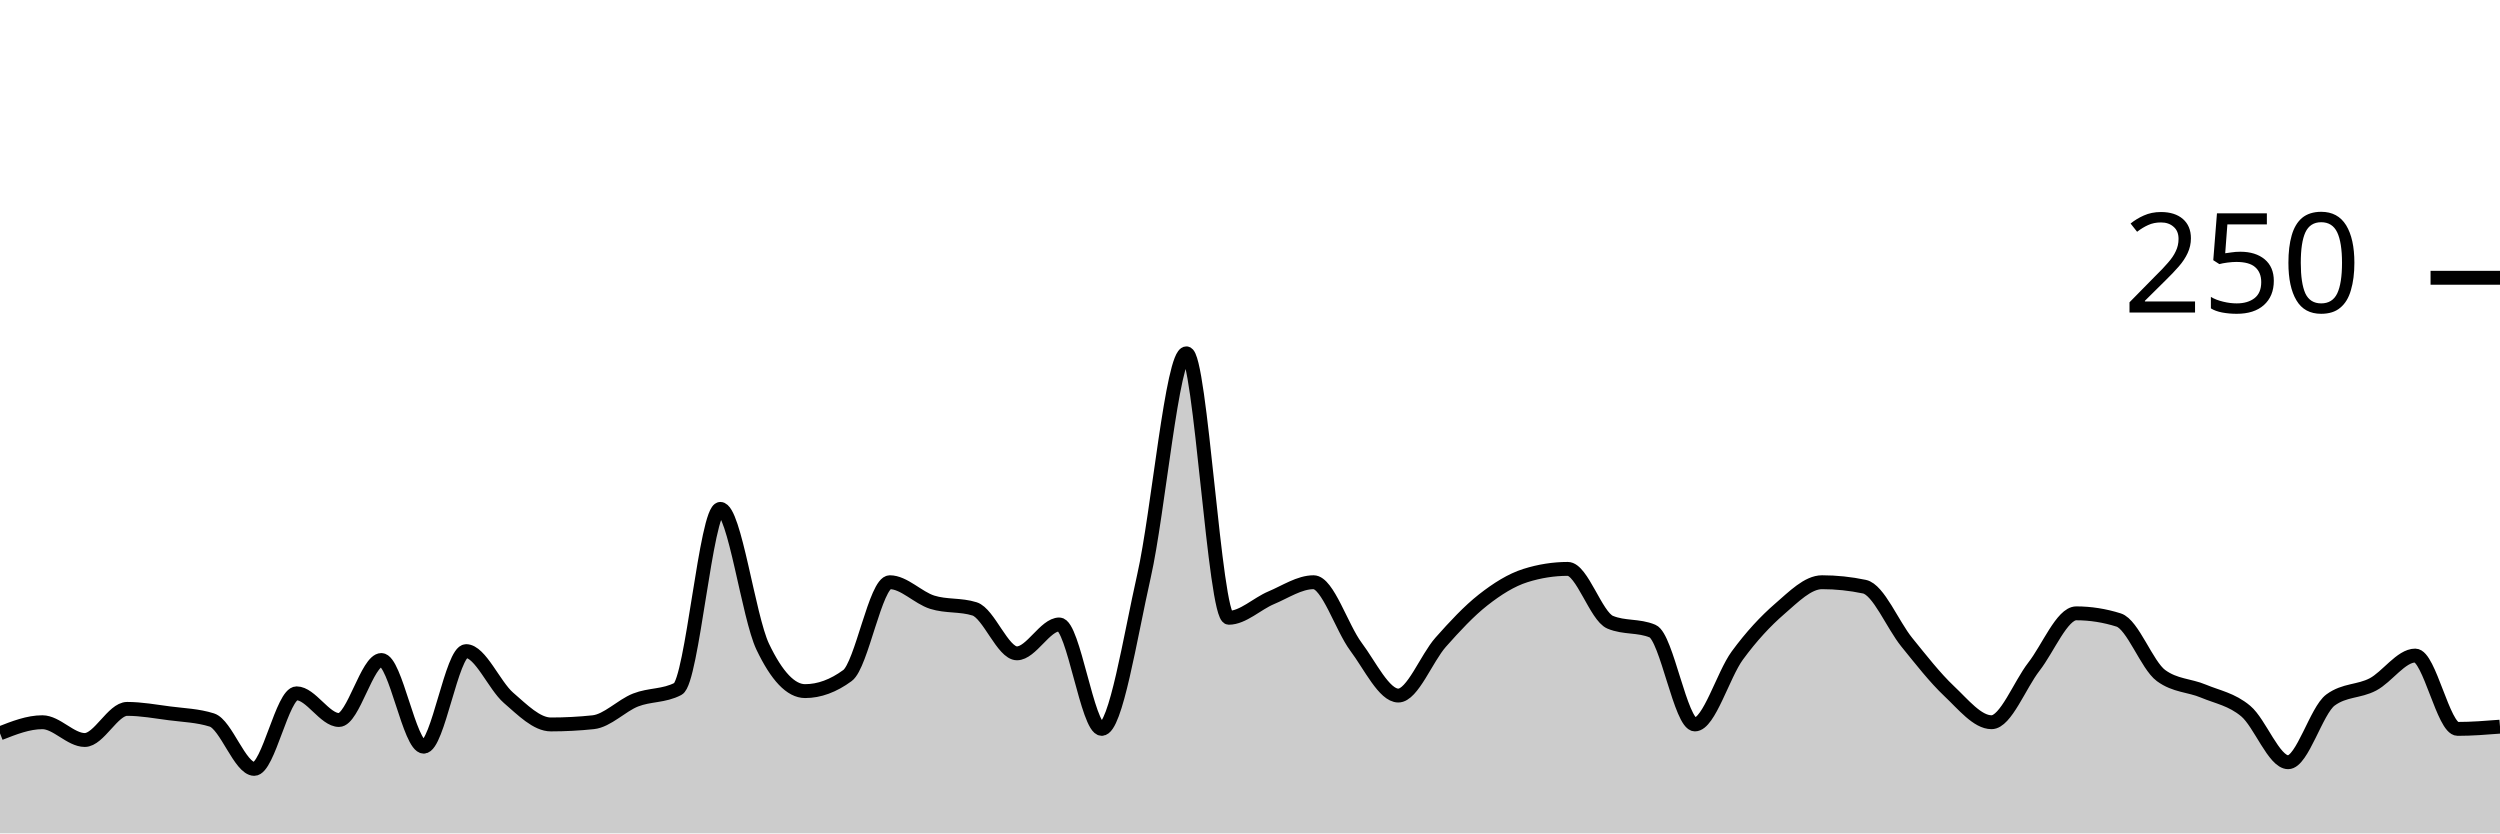
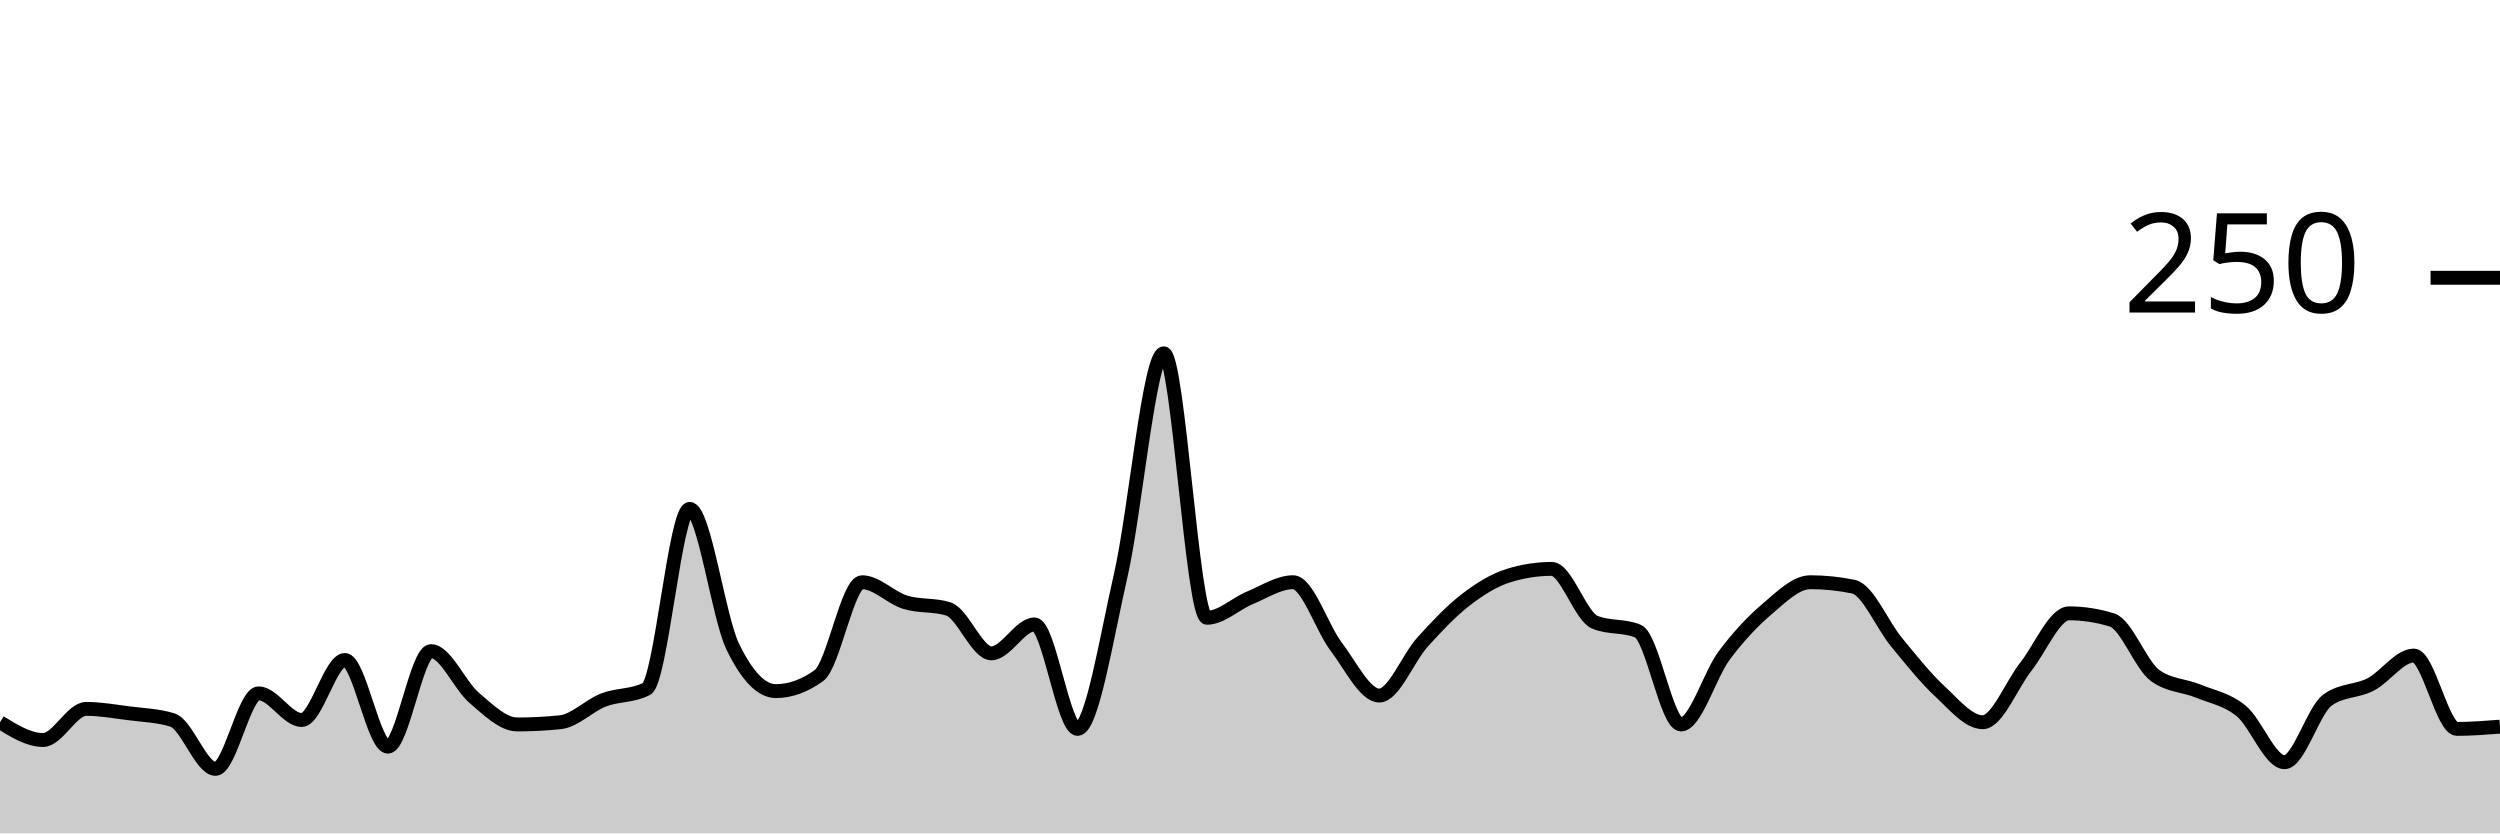
<svg xmlns="http://www.w3.org/2000/svg" viewBox="0 0 180 60">
  <g transform="translate(0,20)">
-     <path class="area" fill="rgba(0, 0, 0, 0.2)" d="M0,32.8C1.017,32.4,2.034,32,3.051,32C4.068,32,5.085,33.28,6.102,33.28C7.119,33.28,8.136,31.04,9.153,31.04C10.169,31.04,11.186,31.227,12.203,31.36C13.22,31.493,14.237,31.52,15.254,31.84C16.271,32.16,17.288,35.36,18.305,35.36C19.322,35.36,20.339,29.92,21.356,29.92C22.373,29.92,23.39,31.84,24.407,31.84C25.424,31.84,26.441,27.52,27.458,27.52C28.475,27.52,29.492,33.76,30.508,33.76C31.525,33.76,32.542,26.88,33.559,26.88C34.576,26.88,35.593,29.36,36.61,30.24C37.627,31.12,38.644,32.16,39.661,32.16C40.678,32.16,41.695,32.107,42.712,32C43.729,31.893,44.746,30.8,45.763,30.4C46.78,30,47.797,30.133,48.814,29.6C49.831,29.067,50.847,16.64,51.864,16.64C52.881,16.64,53.898,24.427,54.915,26.56C55.932,28.693,56.949,29.76,57.966,29.76C58.983,29.76,60,29.387,61.017,28.64C62.034,27.893,63.051,21.92,64.068,21.92C65.085,21.92,66.102,23.04,67.119,23.36C68.136,23.68,69.153,23.52,70.169,23.84C71.186,24.16,72.203,27.04,73.22,27.04C74.237,27.04,75.254,24.96,76.271,24.96C77.288,24.96,78.305,32.48,79.322,32.48C80.339,32.48,81.356,25.947,82.373,21.44C83.39,16.933,84.407,5.44,85.424,5.44C86.441,5.44,87.458,24.48,88.475,24.48C89.492,24.48,90.508,23.467,91.525,23.04C92.542,22.613,93.559,21.92,94.576,21.92C95.593,21.92,96.61,25.2,97.627,26.56C98.644,27.92,99.661,30.08,100.678,30.08C101.695,30.08,102.712,27.387,103.729,26.24C104.746,25.093,105.763,24,106.78,23.2C107.797,22.4,108.814,21.76,109.831,21.44C110.847,21.12,111.864,20.96,112.881,20.96C113.898,20.96,114.915,24.373,115.932,24.8C116.949,25.227,117.966,25.013,118.983,25.44C120,25.867,121.017,32.16,122.034,32.16C123.051,32.16,124.068,28.587,125.085,27.2C126.102,25.813,127.119,24.72,128.136,23.84C129.153,22.96,130.169,21.92,131.186,21.92C132.203,21.92,133.22,22.027,134.237,22.24C135.254,22.453,136.271,24.987,137.288,26.24C138.305,27.493,139.322,28.8,140.339,29.76C141.356,30.72,142.373,32,143.39,32C144.407,32,145.424,29.307,146.441,28C147.458,26.693,148.475,24.16,149.492,24.16C150.508,24.16,151.525,24.32,152.542,24.64C153.559,24.96,154.576,27.893,155.593,28.64C156.61,29.387,157.627,29.333,158.644,29.76C159.661,30.187,160.678,30.347,161.695,31.2C162.712,32.053,163.729,34.88,164.746,34.88C165.763,34.88,166.78,31.147,167.797,30.4C168.814,29.653,169.831,29.813,170.847,29.28C171.864,28.747,172.881,27.2,173.898,27.2C174.915,27.2,175.932,32.48,176.949,32.48C177.966,32.48,178.983,32.4,180,32.32L180,40C178.983,40,177.966,40,176.949,40C175.932,40,174.915,40,173.898,40C172.881,40,171.864,40,170.847,40C169.831,40,168.814,40,167.797,40C166.78,40,165.763,40,164.746,40C163.729,40,162.712,40,161.695,40C160.678,40,159.661,40,158.644,40C157.627,40,156.61,40,155.593,40C154.576,40,153.559,40,152.542,40C151.525,40,150.508,40,149.492,40C148.475,40,147.458,40,146.441,40C145.424,40,144.407,40,143.39,40C142.373,40,141.356,40,140.339,40C139.322,40,138.305,40,137.288,40C136.271,40,135.254,40,134.237,40C133.22,40,132.203,40,131.186,40C130.169,40,129.153,40,128.136,40C127.119,40,126.102,40,125.085,40C124.068,40,123.051,40,122.034,40C121.017,40,120,40,118.983,40C117.966,40,116.949,40,115.932,40C114.915,40,113.898,40,112.881,40C111.864,40,110.847,40,109.831,40C108.814,40,107.797,40,106.78,40C105.763,40,104.746,40,103.729,40C102.712,40,101.695,40,100.678,40C99.661,40,98.644,40,97.627,40C96.61,40,95.593,40,94.576,40C93.559,40,92.542,40,91.525,40C90.508,40,89.492,40,88.475,40C87.458,40,86.441,40,85.424,40C84.407,40,83.39,40,82.373,40C81.356,40,80.339,40,79.322,40C78.305,40,77.288,40,76.271,40C75.254,40,74.237,40,73.22,40C72.203,40,71.186,40,70.169,40C69.153,40,68.136,40,67.119,40C66.102,40,65.085,40,64.068,40C63.051,40,62.034,40,61.017,40C60,40,58.983,40,57.966,40C56.949,40,55.932,40,54.915,40C53.898,40,52.881,40,51.864,40C50.847,40,49.831,40,48.814,40C47.797,40,46.78,40,45.763,40C44.746,40,43.729,40,42.712,40C41.695,40,40.678,40,39.661,40C38.644,40,37.627,40,36.61,40C35.593,40,34.576,40,33.559,40C32.542,40,31.525,40,30.508,40C29.492,40,28.475,40,27.458,40C26.441,40,25.424,40,24.407,40C23.39,40,22.373,40,21.356,40C20.339,40,19.322,40,18.305,40C17.288,40,16.271,40,15.254,40C14.237,40,13.22,40,12.203,40C11.186,40,10.169,40,9.153,40C8.136,40,7.119,40,6.102,40C5.085,40,4.068,40,3.051,40C2.034,40,1.017,40,0,40Z" />
-     <path class="line" stroke="black" fill="none" d="M0,32.8C1.017,32.4,2.034,32,3.051,32C4.068,32,5.085,33.28,6.102,33.28C7.119,33.28,8.136,31.04,9.153,31.04C10.169,31.04,11.186,31.227,12.203,31.36C13.22,31.493,14.237,31.52,15.254,31.84C16.271,32.16,17.288,35.36,18.305,35.36C19.322,35.36,20.339,29.92,21.356,29.92C22.373,29.92,23.39,31.84,24.407,31.84C25.424,31.84,26.441,27.52,27.458,27.52C28.475,27.52,29.492,33.76,30.508,33.76C31.525,33.76,32.542,26.88,33.559,26.88C34.576,26.88,35.593,29.36,36.61,30.24C37.627,31.12,38.644,32.16,39.661,32.16C40.678,32.16,41.695,32.107,42.712,32C43.729,31.893,44.746,30.8,45.763,30.4C46.78,30,47.797,30.133,48.814,29.6C49.831,29.067,50.847,16.64,51.864,16.64C52.881,16.64,53.898,24.427,54.915,26.56C55.932,28.693,56.949,29.76,57.966,29.76C58.983,29.76,60,29.387,61.017,28.64C62.034,27.893,63.051,21.92,64.068,21.92C65.085,21.92,66.102,23.04,67.119,23.36C68.136,23.68,69.153,23.52,70.169,23.84C71.186,24.16,72.203,27.04,73.22,27.04C74.237,27.04,75.254,24.96,76.271,24.96C77.288,24.96,78.305,32.48,79.322,32.48C80.339,32.48,81.356,25.947,82.373,21.44C83.39,16.933,84.407,5.44,85.424,5.44C86.441,5.44,87.458,24.48,88.475,24.48C89.492,24.48,90.508,23.467,91.525,23.04C92.542,22.613,93.559,21.92,94.576,21.92C95.593,21.92,96.61,25.2,97.627,26.56C98.644,27.92,99.661,30.08,100.678,30.08C101.695,30.08,102.712,27.387,103.729,26.24C104.746,25.093,105.763,24,106.78,23.2C107.797,22.4,108.814,21.76,109.831,21.44C110.847,21.12,111.864,20.96,112.881,20.96C113.898,20.96,114.915,24.373,115.932,24.8C116.949,25.227,117.966,25.013,118.983,25.44C120,25.867,121.017,32.16,122.034,32.16C123.051,32.16,124.068,28.587,125.085,27.2C126.102,25.813,127.119,24.72,128.136,23.84C129.153,22.96,130.169,21.92,131.186,21.92C132.203,21.92,133.22,22.027,134.237,22.24C135.254,22.453,136.271,24.987,137.288,26.24C138.305,27.493,139.322,28.8,140.339,29.76C141.356,30.72,142.373,32,143.39,32C144.407,32,145.424,29.307,146.441,28C147.458,26.693,148.475,24.16,149.492,24.16C150.508,24.16,151.525,24.32,152.542,24.64C153.559,24.96,154.576,27.893,155.593,28.64C156.61,29.387,157.627,29.333,158.644,29.76C159.661,30.187,160.678,30.347,161.695,31.2C162.712,32.053,163.729,34.88,164.746,34.88C165.763,34.88,166.78,31.147,167.797,30.4C168.814,29.653,169.831,29.813,170.847,29.28C171.864,28.747,172.881,27.2,173.898,27.2C174.915,27.2,175.932,32.48,176.949,32.48C177.966,32.48,178.983,32.4,180,32.32" />
+     <path class="area" fill="rgba(0, 0, 0, 0.2)" d="M0,32C1.034,32.64,2.069,33.28,3.103,33.28C4.138,33.28,5.172,31.04,6.207,31.04C7.241,31.04,8.276,31.227,9.31,31.36C10.345,31.493,11.379,31.52,12.414,31.84C13.448,32.16,14.483,35.36,15.517,35.36C16.552,35.36,17.586,29.92,18.621,29.92C19.655,29.92,20.69,31.84,21.724,31.84C22.759,31.84,23.793,27.52,24.828,27.52C25.862,27.52,26.897,33.76,27.931,33.76C28.966,33.76,30,26.88,31.034,26.88C32.069,26.88,33.103,29.36,34.138,30.24C35.172,31.12,36.207,32.16,37.241,32.16C38.276,32.16,39.31,32.107,40.345,32C41.379,31.893,42.414,30.8,43.448,30.4C44.483,30,45.517,30.133,46.552,29.6C47.586,29.067,48.621,16.64,49.655,16.64C50.69,16.64,51.724,24.427,52.759,26.56C53.793,28.693,54.828,29.76,55.862,29.76C56.897,29.76,57.931,29.387,58.966,28.64C60,27.893,61.034,21.92,62.069,21.92C63.103,21.92,64.138,23.04,65.172,23.36C66.207,23.68,67.241,23.52,68.276,23.84C69.31,24.16,70.345,27.04,71.379,27.04C72.414,27.04,73.448,24.96,74.483,24.96C75.517,24.96,76.552,32.48,77.586,32.48C78.621,32.48,79.655,25.947,80.69,21.44C81.724,16.933,82.759,5.44,83.793,5.44C84.828,5.44,85.862,24.48,86.897,24.48C87.931,24.48,88.966,23.467,90,23.04C91.034,22.613,92.069,21.92,93.103,21.92C94.138,21.92,95.172,25.2,96.207,26.56C97.241,27.92,98.276,30.08,99.31,30.08C100.345,30.08,101.379,27.387,102.414,26.24C103.448,25.093,104.483,24,105.517,23.2C106.552,22.4,107.586,21.76,108.621,21.44C109.655,21.12,110.69,20.96,111.724,20.96C112.759,20.96,113.793,24.373,114.828,24.8C115.862,25.227,116.897,25.013,117.931,25.44C118.966,25.867,120,32.16,121.034,32.16C122.069,32.16,123.103,28.587,124.138,27.2C125.172,25.813,126.207,24.72,127.241,23.84C128.276,22.96,129.31,21.92,130.345,21.92C131.379,21.92,132.414,22.027,133.448,22.24C134.483,22.453,135.517,24.987,136.552,26.24C137.586,27.493,138.621,28.8,139.655,29.76C140.69,30.72,141.724,32,142.759,32C143.793,32,144.828,29.307,145.862,28C146.897,26.693,147.931,24.16,148.966,24.16C150,24.16,151.034,24.32,152.069,24.64C153.103,24.96,154.138,27.893,155.172,28.64C156.207,29.387,157.241,29.333,158.276,29.76C159.31,30.187,160.345,30.347,161.379,31.2C162.414,32.053,163.448,34.88,164.483,34.88C165.517,34.88,166.552,31.147,167.586,30.4C168.621,29.653,169.655,29.813,170.69,29.28C171.724,28.747,172.759,27.2,173.793,27.2C174.828,27.2,175.862,32.48,176.897,32.48C177.931,32.48,178.966,32.4,180,32.32L180,40C178.966,40,177.931,40,176.897,40C175.862,40,174.828,40,173.793,40C172.759,40,171.724,40,170.69,40C169.655,40,168.621,40,167.586,40C166.552,40,165.517,40,164.483,40C163.448,40,162.414,40,161.379,40C160.345,40,159.31,40,158.276,40C157.241,40,156.207,40,155.172,40C154.138,40,153.103,40,152.069,40C151.034,40,150,40,148.966,40C147.931,40,146.897,40,145.862,40C144.828,40,143.793,40,142.759,40C141.724,40,140.69,40,139.655,40C138.621,40,137.586,40,136.552,40C135.517,40,134.483,40,133.448,40C132.414,40,131.379,40,130.345,40C129.31,40,128.276,40,127.241,40C126.207,40,125.172,40,124.138,40C123.103,40,122.069,40,121.034,40C120,40,118.966,40,117.931,40C116.897,40,115.862,40,114.828,40C113.793,40,112.759,40,111.724,40C110.69,40,109.655,40,108.621,40C107.586,40,106.552,40,105.517,40C104.483,40,103.448,40,102.414,40C101.379,40,100.345,40,99.31,40C98.276,40,97.241,40,96.207,40C95.172,40,94.138,40,93.103,40C92.069,40,91.034,40,90,40C88.966,40,87.931,40,86.897,40C85.862,40,84.828,40,83.793,40C82.759,40,81.724,40,80.69,40C79.655,40,78.621,40,77.586,40C76.552,40,75.517,40,74.483,40C73.448,40,72.414,40,71.379,40C70.345,40,69.31,40,68.276,40C67.241,40,66.207,40,65.172,40C64.138,40,63.103,40,62.069,40C61.034,40,60,40,58.966,40C57.931,40,56.897,40,55.862,40C54.828,40,53.793,40,52.759,40C51.724,40,50.69,40,49.655,40C48.621,40,47.586,40,46.552,40C45.517,40,44.483,40,43.448,40C42.414,40,41.379,40,40.345,40C39.31,40,38.276,40,37.241,40C36.207,40,35.172,40,34.138,40C33.103,40,32.069,40,31.034,40C30,40,28.966,40,27.931,40C26.897,40,25.862,40,24.828,40C23.793,40,22.759,40,21.724,40C20.69,40,19.655,40,18.621,40C17.586,40,16.552,40,15.517,40C14.483,40,13.448,40,12.414,40C11.379,40,10.345,40,9.31,40C8.276,40,7.241,40,6.207,40C5.172,40,4.138,40,3.103,40C2.069,40,1.034,40,0,40Z" />
+     <path class="line" stroke="black" fill="none" d="M0,32C1.034,32.64,2.069,33.28,3.103,33.28C4.138,33.28,5.172,31.04,6.207,31.04C7.241,31.04,8.276,31.227,9.31,31.36C10.345,31.493,11.379,31.52,12.414,31.84C13.448,32.16,14.483,35.36,15.517,35.36C16.552,35.36,17.586,29.92,18.621,29.92C19.655,29.92,20.69,31.84,21.724,31.84C22.759,31.84,23.793,27.52,24.828,27.52C25.862,27.52,26.897,33.76,27.931,33.76C28.966,33.76,30,26.88,31.034,26.88C32.069,26.88,33.103,29.36,34.138,30.24C35.172,31.12,36.207,32.16,37.241,32.16C38.276,32.16,39.31,32.107,40.345,32C41.379,31.893,42.414,30.8,43.448,30.4C44.483,30,45.517,30.133,46.552,29.6C47.586,29.067,48.621,16.64,49.655,16.64C50.69,16.64,51.724,24.427,52.759,26.56C53.793,28.693,54.828,29.76,55.862,29.76C56.897,29.76,57.931,29.387,58.966,28.64C60,27.893,61.034,21.92,62.069,21.92C63.103,21.92,64.138,23.04,65.172,23.36C66.207,23.68,67.241,23.52,68.276,23.84C69.31,24.16,70.345,27.04,71.379,27.04C72.414,27.04,73.448,24.96,74.483,24.96C75.517,24.96,76.552,32.48,77.586,32.48C78.621,32.48,79.655,25.947,80.69,21.44C81.724,16.933,82.759,5.44,83.793,5.44C84.828,5.44,85.862,24.48,86.897,24.48C87.931,24.48,88.966,23.467,90,23.04C91.034,22.613,92.069,21.92,93.103,21.92C94.138,21.92,95.172,25.2,96.207,26.56C97.241,27.92,98.276,30.08,99.31,30.08C100.345,30.08,101.379,27.387,102.414,26.24C103.448,25.093,104.483,24,105.517,23.2C106.552,22.4,107.586,21.76,108.621,21.44C109.655,21.12,110.69,20.96,111.724,20.96C112.759,20.96,113.793,24.373,114.828,24.8C115.862,25.227,116.897,25.013,117.931,25.44C118.966,25.867,120,32.16,121.034,32.16C122.069,32.16,123.103,28.587,124.138,27.2C125.172,25.813,126.207,24.72,127.241,23.84C128.276,22.96,129.31,21.92,130.345,21.92C131.379,21.92,132.414,22.027,133.448,22.24C134.483,22.453,135.517,24.987,136.552,26.24C137.586,27.493,138.621,28.8,139.655,29.76C140.69,30.72,141.724,32,142.759,32C143.793,32,144.828,29.307,145.862,28C146.897,26.693,147.931,24.16,148.966,24.16C150,24.16,151.034,24.32,152.069,24.64C153.103,24.96,154.138,27.893,155.172,28.64C156.207,29.387,157.241,29.333,158.276,29.76C159.31,30.187,160.345,30.347,161.379,31.2C162.414,32.053,163.448,34.88,164.483,34.88C165.517,34.88,166.552,31.147,167.586,30.4C168.621,29.653,169.655,29.813,170.69,29.28C171.724,28.747,172.759,27.2,173.793,27.2C174.828,27.2,175.862,32.48,176.897,32.48C177.931,32.48,178.966,32.4,180,32.32" />
    <path class="axis-ceiling" stroke-width="1" stroke="black" fill="none" d="M175,0L180,0" />
    <text class="axis-ceiling-label" font-family="sans-serif" text-anchor="end" font-size="10px" x="170" y="2.5">250</text>
  </g>
</svg>
